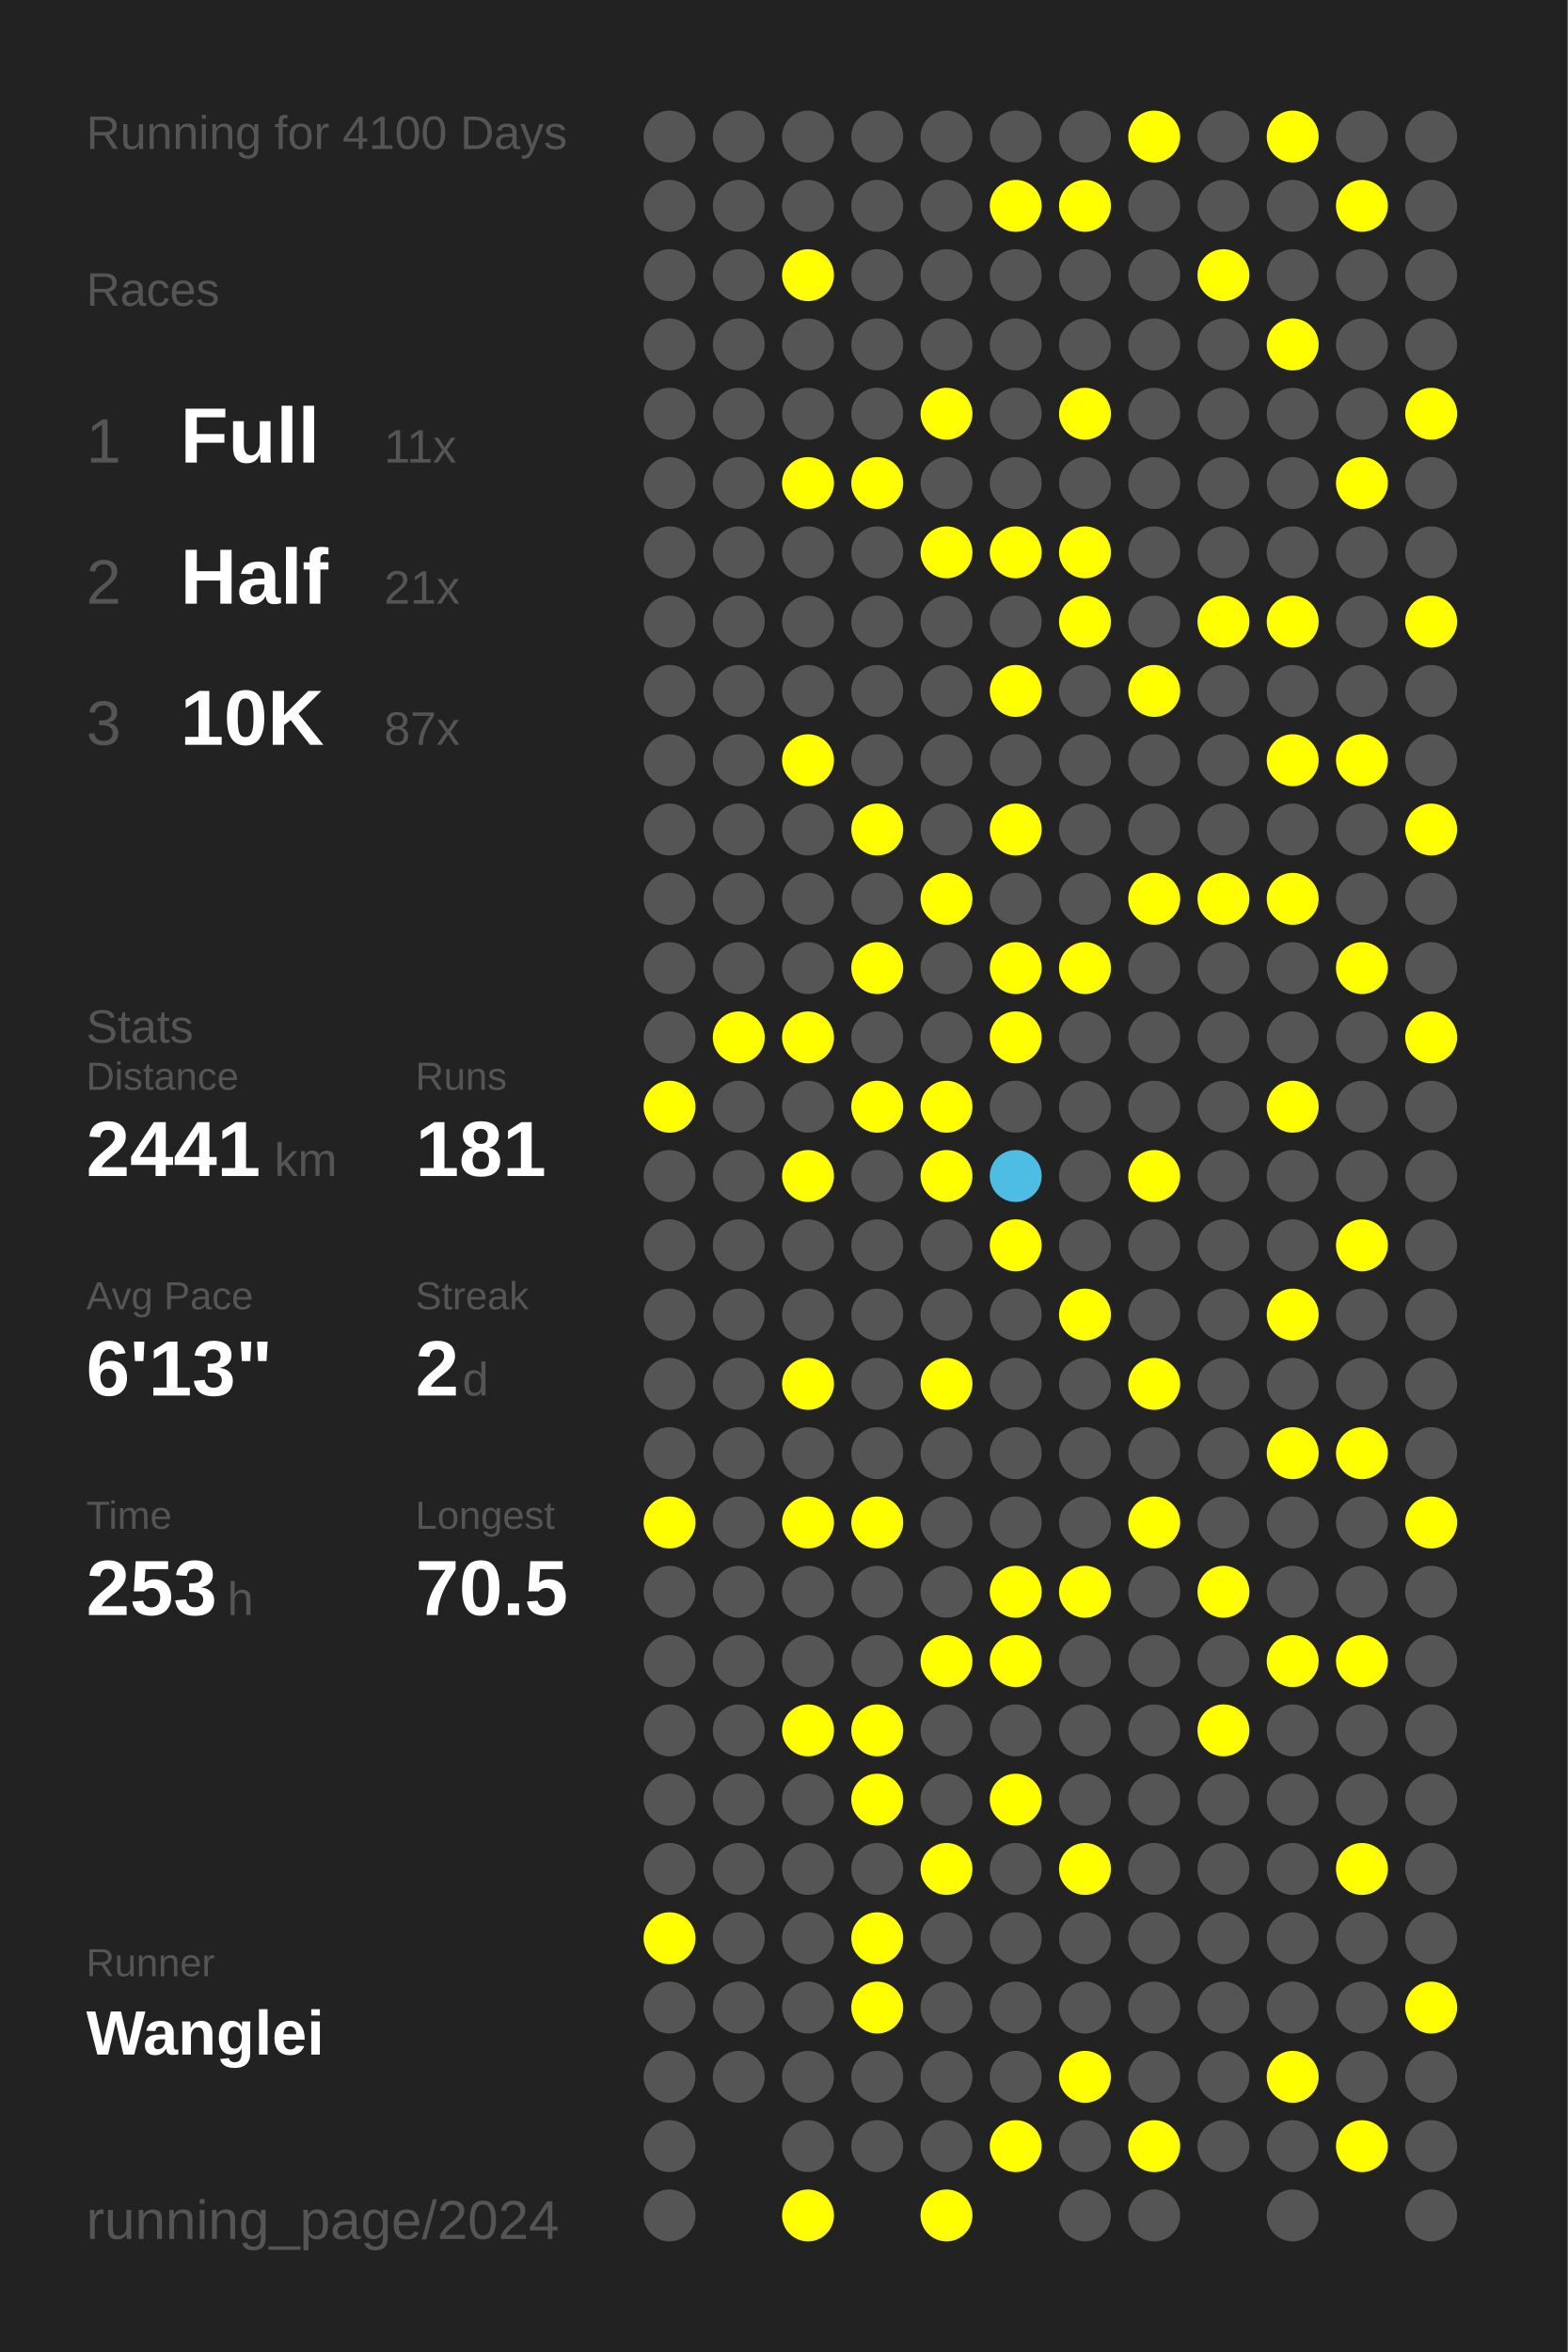
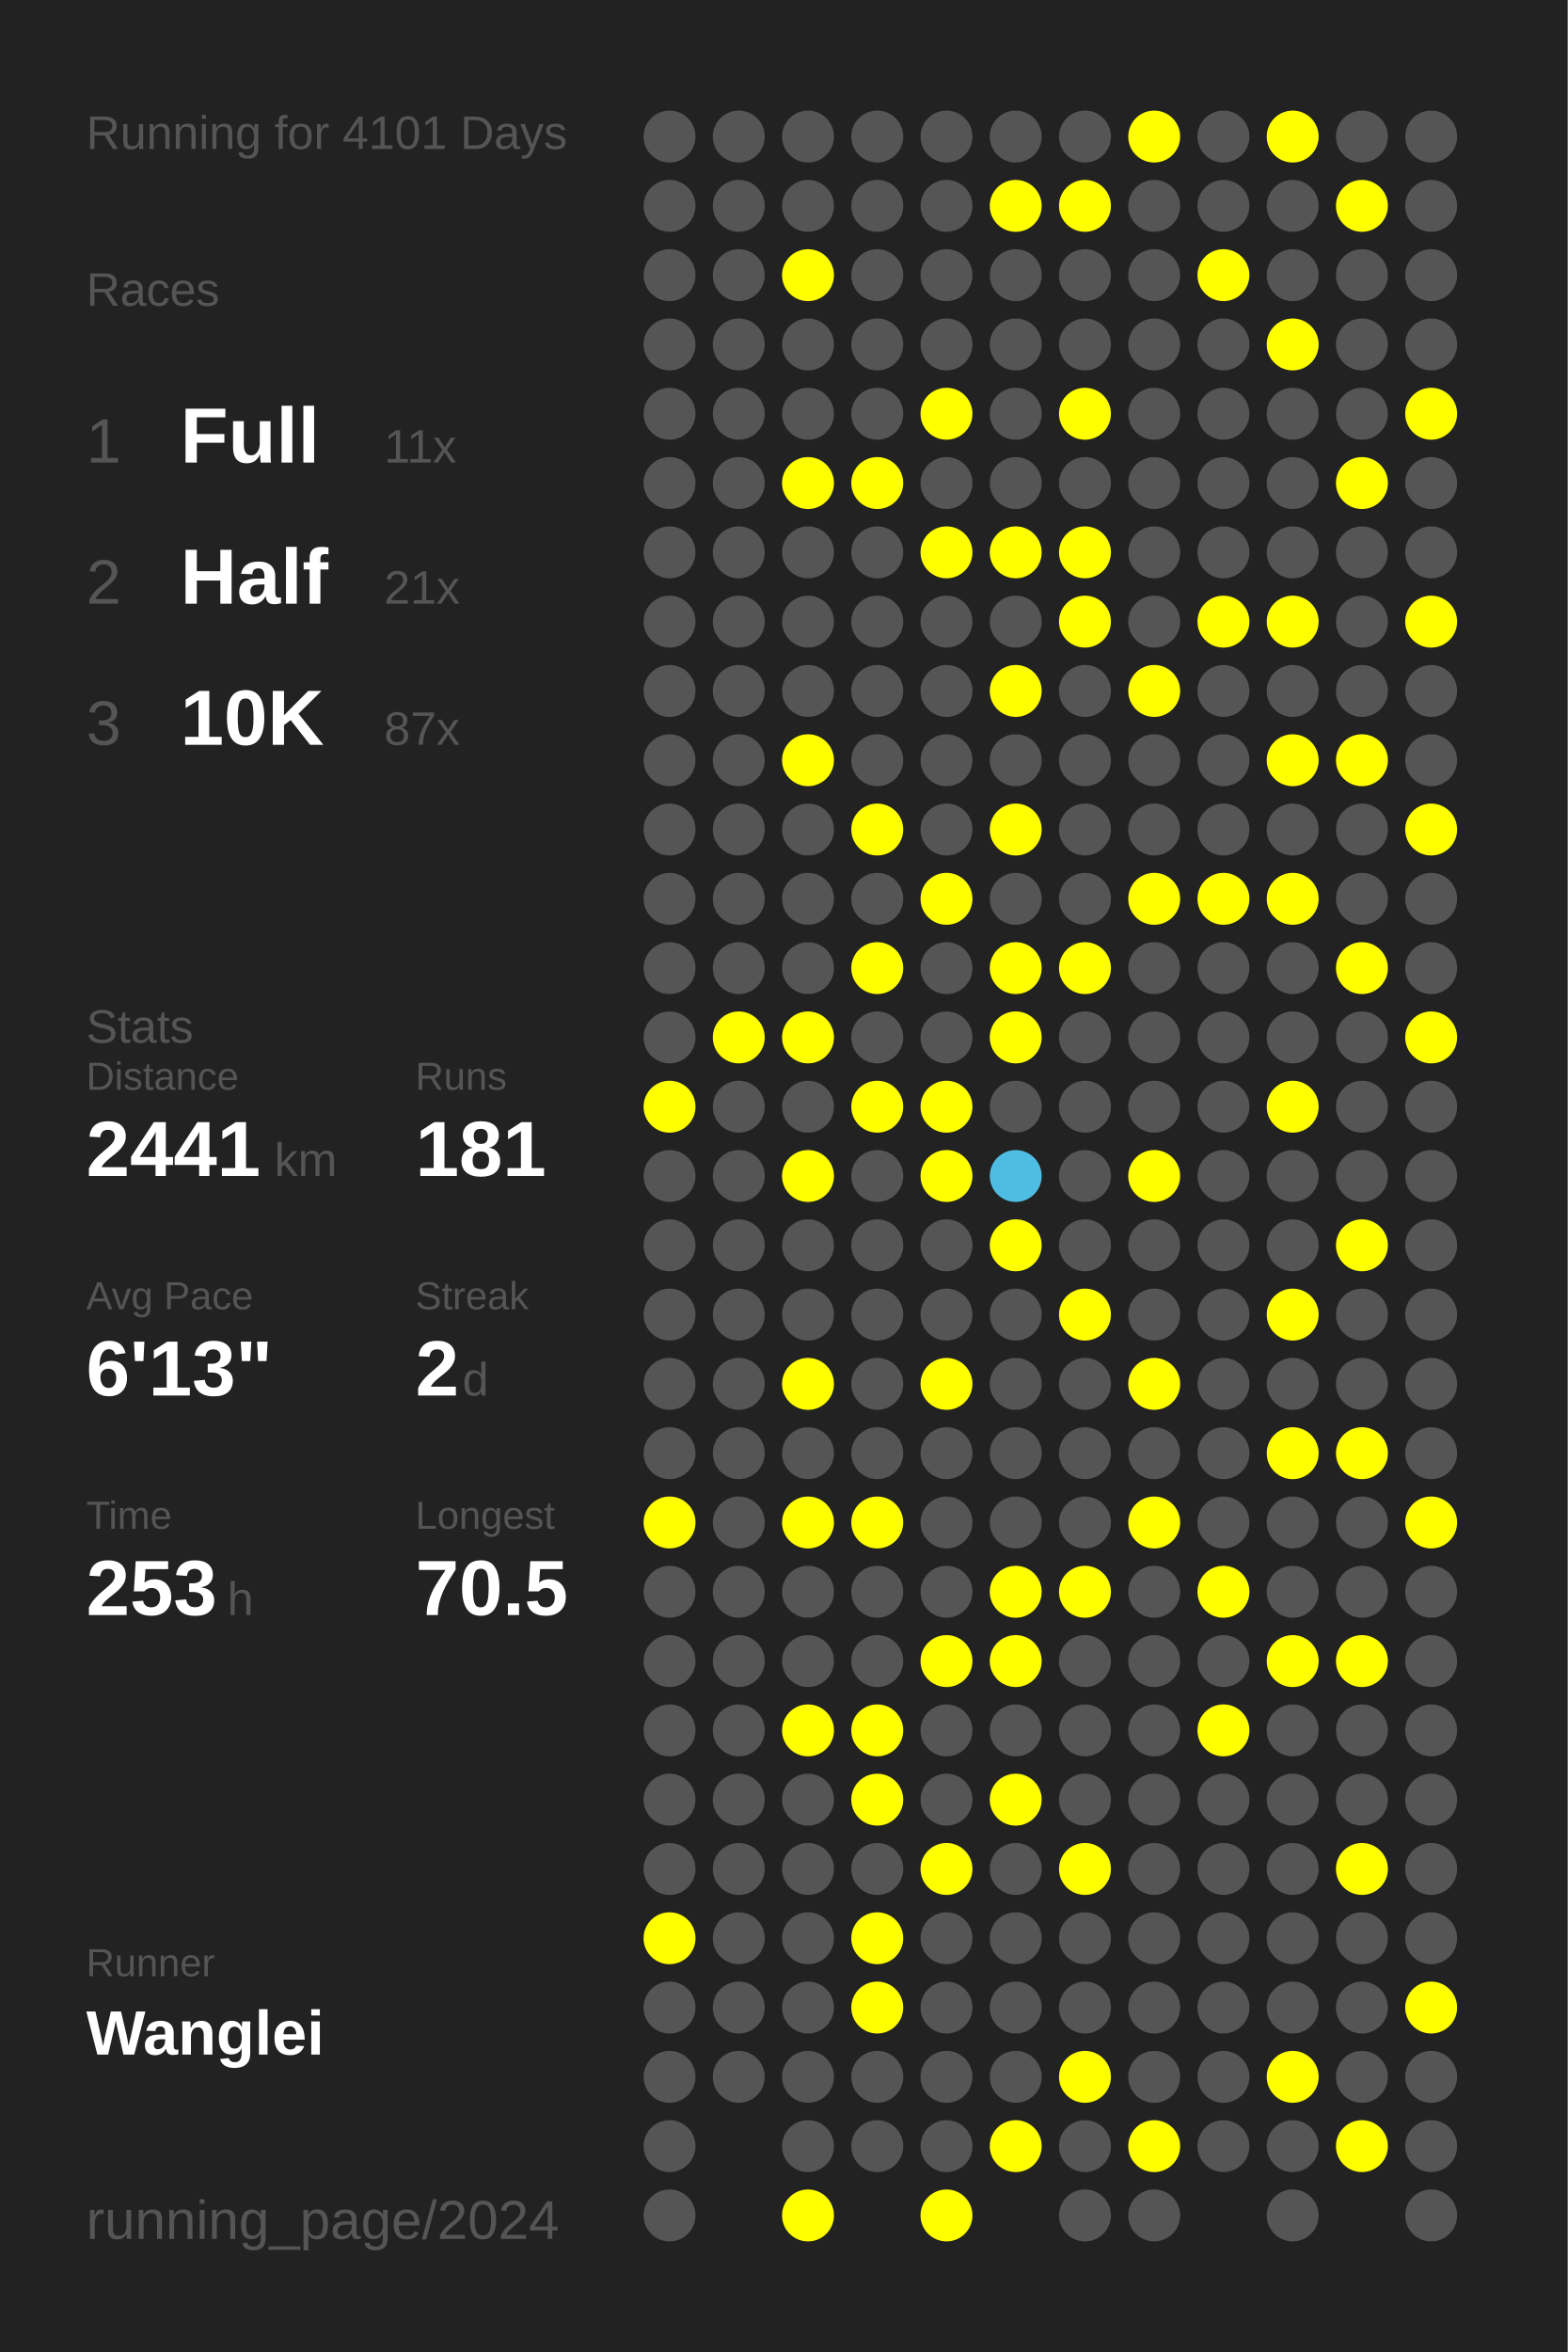
<svg xmlns="http://www.w3.org/2000/svg" baseProfile="full" height="300mm" version="1.1" viewBox="0,0,200,300" width="200mm">
  <defs />
  <rect fill="#222222" height="300" width="200" x="0" y="0" />
-   <text fill="#555555" style="font-size:6px; font-family:Arial;" x="11" y="19">Running for 4100 Days</text>
+   <text fill="#555555" style="font-size:6px; font-family:Arial;" x="11" y="19">Running for 4101 Days</text>
  <text fill="#555555" style="font-size:6px; font-family:Arial;" x="11" y="39">Races</text>
  <text fill="#555555" style="font-size:8px; font-family:Arial;" x="11" y="59">1</text>
  <text fill="#FFFFFF" style="font-size:10px; font-family:Arial; font-weight:bold;" x="23" y="59">Full</text>
  <text fill="#555555" style="font-size:6px; font-family:Arial;" x="49" y="59">11x</text>
  <text fill="#555555" style="font-size:8px; font-family:Arial;" x="11" y="77">2</text>
  <text fill="#FFFFFF" style="font-size:10px; font-family:Arial; font-weight:bold;" x="23" y="77">Half</text>
  <text fill="#555555" style="font-size:6px; font-family:Arial;" x="49" y="77">21x</text>
  <text fill="#555555" style="font-size:8px; font-family:Arial;" x="11" y="95">3</text>
  <text fill="#FFFFFF" style="font-size:10px; font-family:Arial; font-weight:bold;" x="23" y="95">10K</text>
  <text fill="#555555" style="font-size:6px; font-family:Arial;" x="49" y="95">87x</text>
  <text fill="#555555" style="font-size:6px; font-family:Arial;" x="11" y="133">Stats</text>
  <text fill="#555555" style="font-size:5px; font-family:Arial;" x="11" y="139">Distance</text>
  <text fill="#FFFFFF" style="font-size:10px; font-family:Arial; font-weight:bold;" x="11" y="150">2441</text>
  <text fill="#555555" style="font-size:6px; font-family:Arial;" x="35" y="150">km</text>
  <text fill="#555555" style="font-size:5px; font-family:Arial;" x="53" y="139">Runs</text>
  <text fill="#FFFFFF" style="font-size:10px; font-family:Arial; font-weight:bold;" x="53" y="150">181</text>
  <text fill="#555555" style="font-size:5px; font-family:Arial;" x="11" y="167">Avg Pace</text>
  <text fill="#FFFFFF" style="font-size:10px; font-family:Arial; font-weight:bold;" x="11" y="178">6'13"</text>
  <text fill="#555555" style="font-size:5px; font-family:Arial;" x="53" y="167">Streak</text>
  <text fill="#FFFFFF" style="font-size:10px; font-family:Arial; font-weight:bold;" x="53" y="178">2</text>
  <text fill="#555555" style="font-size:6px; font-family:Arial;" x="59" y="178">d</text>
  <text fill="#555555" style="font-size:5px; font-family:Arial;" x="11" y="195">Time</text>
  <text fill="#FFFFFF" style="font-size:10px; font-family:Arial; font-weight:bold;" x="11" y="206">253</text>
  <text fill="#555555" style="font-size:6px; font-family:Arial;" x="29" y="206">h</text>
  <text fill="#555555" style="font-size:5px; font-family:Arial;" x="53" y="195">Longest</text>
  <text fill="#FFFFFF" style="font-size:10px; font-family:Arial; font-weight:bold;" x="53" y="206">70.5</text>
  <text fill="#555555" style="font-size:5px; font-family:Arial;" x="11" y="252.065">Runner</text>
  <text fill="#FFFFFF" style="font-size:8px; font-family:Arial; font-weight:bold;" x="11" y="262.065">Wanglei</text>
  <text fill="#555555" style="font-size:7px; font-family:Arial;" x="11" y="285.581">running_page/2024</text>
  <circle cx="85.417" cy="17.419" fill="#555555" r="3.312" />
  <circle cx="85.417" cy="26.258" fill="#555555" r="3.312" />
  <circle cx="85.417" cy="35.097" fill="#555555" r="3.312" />
  <circle cx="85.417" cy="43.935" fill="#555555" r="3.312" />
  <circle cx="85.417" cy="52.774" fill="#555555" r="3.312" />
  <circle cx="85.417" cy="61.613" fill="#555555" r="3.312" />
  <circle cx="85.417" cy="70.452" fill="#555555" r="3.312" />
  <circle cx="85.417" cy="79.29" fill="#555555" r="3.312" />
  <circle cx="85.417" cy="88.129" fill="#555555" r="3.312" />
  <circle cx="85.417" cy="96.968" fill="#555555" r="3.312" />
  <circle cx="85.417" cy="105.806" fill="#555555" r="3.312" />
  <circle cx="85.417" cy="114.645" fill="#555555" r="3.312" />
  <circle cx="85.417" cy="123.484" fill="#555555" r="3.312" />
  <circle cx="85.417" cy="132.323" fill="#555555" r="3.312" />
  <circle cx="85.417" cy="141.161" fill="#FFFF00" r="3.312" />
  <circle cx="85.417" cy="150" fill="#555555" r="3.312" />
  <circle cx="85.417" cy="158.839" fill="#555555" r="3.312" />
  <circle cx="85.417" cy="167.677" fill="#555555" r="3.312" />
  <circle cx="85.417" cy="176.516" fill="#555555" r="3.312" />
  <circle cx="85.417" cy="185.355" fill="#555555" r="3.312" />
  <circle cx="85.417" cy="194.194" fill="#FFFF00" r="3.312" />
  <circle cx="85.417" cy="203.032" fill="#555555" r="3.312" />
  <circle cx="85.417" cy="211.871" fill="#555555" r="3.312" />
  <circle cx="85.417" cy="220.71" fill="#555555" r="3.312" />
  <circle cx="85.417" cy="229.548" fill="#555555" r="3.312" />
  <circle cx="85.417" cy="238.387" fill="#555555" r="3.312" />
  <circle cx="85.417" cy="247.226" fill="#FFFF00" r="3.312" />
  <circle cx="85.417" cy="256.065" fill="#555555" r="3.312" />
  <circle cx="85.417" cy="264.903" fill="#555555" r="3.312" />
  <circle cx="85.417" cy="273.742" fill="#555555" r="3.312" />
  <circle cx="85.417" cy="282.581" fill="#555555" r="3.312" />
  <circle cx="94.25" cy="17.419" fill="#555555" r="3.312" />
  <circle cx="94.25" cy="26.258" fill="#555555" r="3.312" />
  <circle cx="94.25" cy="35.097" fill="#555555" r="3.312" />
  <circle cx="94.25" cy="43.935" fill="#555555" r="3.312" />
  <circle cx="94.25" cy="52.774" fill="#555555" r="3.312" />
  <circle cx="94.25" cy="61.613" fill="#555555" r="3.312" />
  <circle cx="94.25" cy="70.452" fill="#555555" r="3.312" />
  <circle cx="94.25" cy="79.29" fill="#555555" r="3.312" />
  <circle cx="94.25" cy="88.129" fill="#555555" r="3.312" />
  <circle cx="94.25" cy="96.968" fill="#555555" r="3.312" />
  <circle cx="94.25" cy="105.806" fill="#555555" r="3.312" />
  <circle cx="94.25" cy="114.645" fill="#555555" r="3.312" />
  <circle cx="94.25" cy="123.484" fill="#555555" r="3.312" />
  <circle cx="94.25" cy="132.323" fill="#FFFF00" r="3.312" />
  <circle cx="94.25" cy="141.161" fill="#555555" r="3.312" />
  <circle cx="94.25" cy="150" fill="#555555" r="3.312" />
  <circle cx="94.25" cy="158.839" fill="#555555" r="3.312" />
  <circle cx="94.25" cy="167.677" fill="#555555" r="3.312" />
  <circle cx="94.25" cy="176.516" fill="#555555" r="3.312" />
  <circle cx="94.25" cy="185.355" fill="#555555" r="3.312" />
  <circle cx="94.25" cy="194.194" fill="#555555" r="3.312" />
  <circle cx="94.25" cy="203.032" fill="#555555" r="3.312" />
  <circle cx="94.25" cy="211.871" fill="#555555" r="3.312" />
  <circle cx="94.25" cy="220.71" fill="#555555" r="3.312" />
  <circle cx="94.25" cy="229.548" fill="#555555" r="3.312" />
  <circle cx="94.25" cy="238.387" fill="#555555" r="3.312" />
  <circle cx="94.25" cy="247.226" fill="#555555" r="3.312" />
  <circle cx="94.25" cy="256.065" fill="#555555" r="3.312" />
  <circle cx="94.25" cy="264.903" fill="#555555" r="3.312" />
  <circle cx="103.083" cy="17.419" fill="#555555" r="3.312" />
  <circle cx="103.083" cy="26.258" fill="#555555" r="3.312" />
  <circle cx="103.083" cy="35.097" fill="#FFFF00" r="3.312" />
  <circle cx="103.083" cy="43.935" fill="#555555" r="3.312" />
  <circle cx="103.083" cy="52.774" fill="#555555" r="3.312" />
  <circle cx="103.083" cy="61.613" fill="#FFFF00" r="3.312" />
  <circle cx="103.083" cy="70.452" fill="#555555" r="3.312" />
  <circle cx="103.083" cy="79.29" fill="#555555" r="3.312" />
  <circle cx="103.083" cy="88.129" fill="#555555" r="3.312" />
  <circle cx="103.083" cy="96.968" fill="#FFFF00" r="3.312" />
  <circle cx="103.083" cy="105.806" fill="#555555" r="3.312" />
  <circle cx="103.083" cy="114.645" fill="#555555" r="3.312" />
  <circle cx="103.083" cy="123.484" fill="#555555" r="3.312" />
  <circle cx="103.083" cy="132.323" fill="#FFFF00" r="3.312" />
  <circle cx="103.083" cy="141.161" fill="#555555" r="3.312" />
  <circle cx="103.083" cy="150" fill="#FFFF00" r="3.312" />
  <circle cx="103.083" cy="158.839" fill="#555555" r="3.312" />
  <circle cx="103.083" cy="167.677" fill="#555555" r="3.312" />
  <circle cx="103.083" cy="176.516" fill="#FFFF00" r="3.312" />
  <circle cx="103.083" cy="185.355" fill="#555555" r="3.312" />
  <circle cx="103.083" cy="194.194" fill="#FFFF00" r="3.312" />
  <circle cx="103.083" cy="203.032" fill="#555555" r="3.312" />
  <circle cx="103.083" cy="211.871" fill="#555555" r="3.312" />
  <circle cx="103.083" cy="220.71" fill="#FFFF00" r="3.312" />
  <circle cx="103.083" cy="229.548" fill="#555555" r="3.312" />
  <circle cx="103.083" cy="238.387" fill="#555555" r="3.312" />
  <circle cx="103.083" cy="247.226" fill="#555555" r="3.312" />
  <circle cx="103.083" cy="256.065" fill="#555555" r="3.312" />
  <circle cx="103.083" cy="264.903" fill="#555555" r="3.312" />
  <circle cx="103.083" cy="273.742" fill="#555555" r="3.312" />
  <circle cx="103.083" cy="282.581" fill="#FFFF00" r="3.312" />
  <circle cx="111.917" cy="17.419" fill="#555555" r="3.312" />
  <circle cx="111.917" cy="26.258" fill="#555555" r="3.312" />
  <circle cx="111.917" cy="35.097" fill="#555555" r="3.312" />
  <circle cx="111.917" cy="43.935" fill="#555555" r="3.312" />
  <circle cx="111.917" cy="52.774" fill="#555555" r="3.312" />
  <circle cx="111.917" cy="61.613" fill="#FFFF00" r="3.312" />
  <circle cx="111.917" cy="70.452" fill="#555555" r="3.312" />
  <circle cx="111.917" cy="79.29" fill="#555555" r="3.312" />
  <circle cx="111.917" cy="88.129" fill="#555555" r="3.312" />
  <circle cx="111.917" cy="96.968" fill="#555555" r="3.312" />
  <circle cx="111.917" cy="105.806" fill="#FFFF00" r="3.312" />
  <circle cx="111.917" cy="114.645" fill="#555555" r="3.312" />
  <circle cx="111.917" cy="123.484" fill="#FFFF00" r="3.312" />
  <circle cx="111.917" cy="132.323" fill="#555555" r="3.312" />
  <circle cx="111.917" cy="141.161" fill="#FFFF00" r="3.312" />
  <circle cx="111.917" cy="150" fill="#555555" r="3.312" />
  <circle cx="111.917" cy="158.839" fill="#555555" r="3.312" />
  <circle cx="111.917" cy="167.677" fill="#555555" r="3.312" />
  <circle cx="111.917" cy="176.516" fill="#555555" r="3.312" />
  <circle cx="111.917" cy="185.355" fill="#555555" r="3.312" />
  <circle cx="111.917" cy="194.194" fill="#FFFF00" r="3.312" />
  <circle cx="111.917" cy="203.032" fill="#555555" r="3.312" />
  <circle cx="111.917" cy="211.871" fill="#555555" r="3.312" />
  <circle cx="111.917" cy="220.71" fill="#FFFF00" r="3.312" />
  <circle cx="111.917" cy="229.548" fill="#FFFF00" r="3.312" />
  <circle cx="111.917" cy="238.387" fill="#555555" r="3.312" />
  <circle cx="111.917" cy="247.226" fill="#FFFF00" r="3.312" />
  <circle cx="111.917" cy="256.065" fill="#FFFF00" r="3.312" />
  <circle cx="111.917" cy="264.903" fill="#555555" r="3.312" />
  <circle cx="111.917" cy="273.742" fill="#555555" r="3.312" />
  <circle cx="120.75" cy="17.419" fill="#555555" r="3.312" />
  <circle cx="120.75" cy="26.258" fill="#555555" r="3.312" />
  <circle cx="120.75" cy="35.097" fill="#555555" r="3.312" />
  <circle cx="120.75" cy="43.935" fill="#555555" r="3.312" />
  <circle cx="120.75" cy="52.774" fill="#FFFF00" r="3.312" />
  <circle cx="120.75" cy="61.613" fill="#555555" r="3.312" />
  <circle cx="120.75" cy="70.452" fill="#FFFF00" r="3.312" />
  <circle cx="120.75" cy="79.29" fill="#555555" r="3.312" />
  <circle cx="120.75" cy="88.129" fill="#555555" r="3.312" />
  <circle cx="120.75" cy="96.968" fill="#555555" r="3.312" />
  <circle cx="120.75" cy="105.806" fill="#555555" r="3.312" />
  <circle cx="120.75" cy="114.645" fill="#FFFF00" r="3.312" />
  <circle cx="120.75" cy="123.484" fill="#555555" r="3.312" />
  <circle cx="120.75" cy="132.323" fill="#555555" r="3.312" />
  <circle cx="120.75" cy="141.161" fill="#FFFF00" r="3.312" />
  <circle cx="120.75" cy="150" fill="#FFFF00" r="3.312" />
  <circle cx="120.75" cy="158.839" fill="#555555" r="3.312" />
  <circle cx="120.75" cy="167.677" fill="#555555" r="3.312" />
  <circle cx="120.75" cy="176.516" fill="#FFFF00" r="3.312" />
  <circle cx="120.75" cy="185.355" fill="#555555" r="3.312" />
  <circle cx="120.75" cy="194.194" fill="#555555" r="3.312" />
  <circle cx="120.75" cy="203.032" fill="#555555" r="3.312" />
  <circle cx="120.75" cy="211.871" fill="#FFFF00" r="3.312" />
  <circle cx="120.75" cy="220.71" fill="#555555" r="3.312" />
  <circle cx="120.75" cy="229.548" fill="#555555" r="3.312" />
  <circle cx="120.75" cy="238.387" fill="#FFFF00" r="3.312" />
  <circle cx="120.75" cy="247.226" fill="#555555" r="3.312" />
  <circle cx="120.75" cy="256.065" fill="#555555" r="3.312" />
  <circle cx="120.75" cy="264.903" fill="#555555" r="3.312" />
  <circle cx="120.75" cy="273.742" fill="#555555" r="3.312" />
  <circle cx="120.75" cy="282.581" fill="#FFFF00" r="3.312" />
  <circle cx="129.583" cy="17.419" fill="#555555" r="3.312" />
  <circle cx="129.583" cy="26.258" fill="#FFFF00" r="3.312" />
  <circle cx="129.583" cy="35.097" fill="#555555" r="3.312" />
  <circle cx="129.583" cy="43.935" fill="#555555" r="3.312" />
  <circle cx="129.583" cy="52.774" fill="#555555" r="3.312" />
  <circle cx="129.583" cy="61.613" fill="#555555" r="3.312" />
  <circle cx="129.583" cy="70.452" fill="#FFFF00" r="3.312" />
  <circle cx="129.583" cy="79.29" fill="#555555" r="3.312" />
  <circle cx="129.583" cy="88.129" fill="#FFFF00" r="3.312" />
  <circle cx="129.583" cy="96.968" fill="#555555" r="3.312" />
  <circle cx="129.583" cy="105.806" fill="#FFFF00" r="3.312" />
  <circle cx="129.583" cy="114.645" fill="#555555" r="3.312" />
  <circle cx="129.583" cy="123.484" fill="#FFFF00" r="3.312" />
  <circle cx="129.583" cy="132.323" fill="#FFFF00" r="3.312" />
  <circle cx="129.583" cy="141.161" fill="#555555" r="3.312" />
  <circle cx="129.583" cy="150" fill="#4ebde3" r="3.312" />
  <circle cx="129.583" cy="158.839" fill="#FFFF00" r="3.312" />
  <circle cx="129.583" cy="167.677" fill="#555555" r="3.312" />
  <circle cx="129.583" cy="176.516" fill="#555555" r="3.312" />
  <circle cx="129.583" cy="185.355" fill="#555555" r="3.312" />
  <circle cx="129.583" cy="194.194" fill="#555555" r="3.312" />
  <circle cx="129.583" cy="203.032" fill="#FFFF00" r="3.312" />
  <circle cx="129.583" cy="211.871" fill="#FFFF00" r="3.312" />
  <circle cx="129.583" cy="220.71" fill="#555555" r="3.312" />
  <circle cx="129.583" cy="229.548" fill="#FFFF00" r="3.312" />
  <circle cx="129.583" cy="238.387" fill="#555555" r="3.312" />
  <circle cx="129.583" cy="247.226" fill="#555555" r="3.312" />
  <circle cx="129.583" cy="256.065" fill="#555555" r="3.312" />
  <circle cx="129.583" cy="264.903" fill="#555555" r="3.312" />
  <circle cx="129.583" cy="273.742" fill="#FFFF00" r="3.312" />
  <circle cx="138.417" cy="17.419" fill="#555555" r="3.312" />
  <circle cx="138.417" cy="26.258" fill="#FFFF00" r="3.312" />
  <circle cx="138.417" cy="35.097" fill="#555555" r="3.312" />
  <circle cx="138.417" cy="43.935" fill="#555555" r="3.312" />
  <circle cx="138.417" cy="52.774" fill="#FFFF00" r="3.312" />
  <circle cx="138.417" cy="61.613" fill="#555555" r="3.312" />
  <circle cx="138.417" cy="70.452" fill="#FFFF00" r="3.312" />
  <circle cx="138.417" cy="79.29" fill="#FFFF00" r="3.312" />
  <circle cx="138.417" cy="88.129" fill="#555555" r="3.312" />
  <circle cx="138.417" cy="96.968" fill="#555555" r="3.312" />
  <circle cx="138.417" cy="105.806" fill="#555555" r="3.312" />
  <circle cx="138.417" cy="114.645" fill="#555555" r="3.312" />
  <circle cx="138.417" cy="123.484" fill="#FFFF00" r="3.312" />
  <circle cx="138.417" cy="132.323" fill="#555555" r="3.312" />
  <circle cx="138.417" cy="141.161" fill="#555555" r="3.312" />
  <circle cx="138.417" cy="150" fill="#555555" r="3.312" />
  <circle cx="138.417" cy="158.839" fill="#555555" r="3.312" />
  <circle cx="138.417" cy="167.677" fill="#FFFF00" r="3.312" />
  <circle cx="138.417" cy="176.516" fill="#555555" r="3.312" />
  <circle cx="138.417" cy="185.355" fill="#555555" r="3.312" />
  <circle cx="138.417" cy="194.194" fill="#555555" r="3.312" />
  <circle cx="138.417" cy="203.032" fill="#FFFF00" r="3.312" />
  <circle cx="138.417" cy="211.871" fill="#555555" r="3.312" />
  <circle cx="138.417" cy="220.71" fill="#555555" r="3.312" />
  <circle cx="138.417" cy="229.548" fill="#555555" r="3.312" />
  <circle cx="138.417" cy="238.387" fill="#FFFF00" r="3.312" />
  <circle cx="138.417" cy="247.226" fill="#555555" r="3.312" />
  <circle cx="138.417" cy="256.065" fill="#555555" r="3.312" />
  <circle cx="138.417" cy="264.903" fill="#FFFF00" r="3.312" />
  <circle cx="138.417" cy="273.742" fill="#555555" r="3.312" />
  <circle cx="138.417" cy="282.581" fill="#555555" r="3.312" />
  <circle cx="147.25" cy="17.419" fill="#FFFF00" r="3.312" />
  <circle cx="147.25" cy="26.258" fill="#555555" r="3.312" />
  <circle cx="147.25" cy="35.097" fill="#555555" r="3.312" />
  <circle cx="147.25" cy="43.935" fill="#555555" r="3.312" />
  <circle cx="147.25" cy="52.774" fill="#555555" r="3.312" />
  <circle cx="147.25" cy="61.613" fill="#555555" r="3.312" />
  <circle cx="147.25" cy="70.452" fill="#555555" r="3.312" />
  <circle cx="147.25" cy="79.29" fill="#555555" r="3.312" />
  <circle cx="147.25" cy="88.129" fill="#FFFF00" r="3.312" />
  <circle cx="147.25" cy="96.968" fill="#555555" r="3.312" />
  <circle cx="147.25" cy="105.806" fill="#555555" r="3.312" />
  <circle cx="147.25" cy="114.645" fill="#FFFF00" r="3.312" />
  <circle cx="147.25" cy="123.484" fill="#555555" r="3.312" />
  <circle cx="147.25" cy="132.323" fill="#555555" r="3.312" />
  <circle cx="147.25" cy="141.161" fill="#555555" r="3.312" />
  <circle cx="147.25" cy="150" fill="#FFFF00" r="3.312" />
  <circle cx="147.25" cy="158.839" fill="#555555" r="3.312" />
  <circle cx="147.25" cy="167.677" fill="#555555" r="3.312" />
  <circle cx="147.25" cy="176.516" fill="#FFFF00" r="3.312" />
  <circle cx="147.25" cy="185.355" fill="#555555" r="3.312" />
  <circle cx="147.25" cy="194.194" fill="#FFFF00" r="3.312" />
  <circle cx="147.25" cy="203.032" fill="#555555" r="3.312" />
  <circle cx="147.25" cy="211.871" fill="#555555" r="3.312" />
  <circle cx="147.25" cy="220.71" fill="#555555" r="3.312" />
  <circle cx="147.25" cy="229.548" fill="#555555" r="3.312" />
  <circle cx="147.25" cy="238.387" fill="#555555" r="3.312" />
  <circle cx="147.25" cy="247.226" fill="#555555" r="3.312" />
  <circle cx="147.25" cy="256.065" fill="#555555" r="3.312" />
  <circle cx="147.25" cy="264.903" fill="#555555" r="3.312" />
  <circle cx="147.25" cy="273.742" fill="#FFFF00" r="3.312" />
  <circle cx="147.25" cy="282.581" fill="#555555" r="3.312" />
  <circle cx="156.083" cy="17.419" fill="#555555" r="3.312" />
  <circle cx="156.083" cy="26.258" fill="#555555" r="3.312" />
  <circle cx="156.083" cy="35.097" fill="#FFFF00" r="3.312" />
  <circle cx="156.083" cy="43.935" fill="#555555" r="3.312" />
  <circle cx="156.083" cy="52.774" fill="#555555" r="3.312" />
  <circle cx="156.083" cy="61.613" fill="#555555" r="3.312" />
  <circle cx="156.083" cy="70.452" fill="#555555" r="3.312" />
  <circle cx="156.083" cy="79.29" fill="#FFFF00" r="3.312" />
  <circle cx="156.083" cy="88.129" fill="#555555" r="3.312" />
  <circle cx="156.083" cy="96.968" fill="#555555" r="3.312" />
  <circle cx="156.083" cy="105.806" fill="#555555" r="3.312" />
  <circle cx="156.083" cy="114.645" fill="#FFFF00" r="3.312" />
  <circle cx="156.083" cy="123.484" fill="#555555" r="3.312" />
  <circle cx="156.083" cy="132.323" fill="#555555" r="3.312" />
  <circle cx="156.083" cy="141.161" fill="#555555" r="3.312" />
  <circle cx="156.083" cy="150" fill="#555555" r="3.312" />
  <circle cx="156.083" cy="158.839" fill="#555555" r="3.312" />
  <circle cx="156.083" cy="167.677" fill="#555555" r="3.312" />
  <circle cx="156.083" cy="176.516" fill="#555555" r="3.312" />
  <circle cx="156.083" cy="185.355" fill="#555555" r="3.312" />
  <circle cx="156.083" cy="194.194" fill="#555555" r="3.312" />
  <circle cx="156.083" cy="203.032" fill="#FFFF00" r="3.312" />
  <circle cx="156.083" cy="211.871" fill="#555555" r="3.312" />
  <circle cx="156.083" cy="220.71" fill="#FFFF00" r="3.312" />
  <circle cx="156.083" cy="229.548" fill="#555555" r="3.312" />
  <circle cx="156.083" cy="238.387" fill="#555555" r="3.312" />
  <circle cx="156.083" cy="247.226" fill="#555555" r="3.312" />
  <circle cx="156.083" cy="256.065" fill="#555555" r="3.312" />
  <circle cx="156.083" cy="264.903" fill="#555555" r="3.312" />
  <circle cx="156.083" cy="273.742" fill="#555555" r="3.312" />
  <circle cx="164.917" cy="17.419" fill="#FFFF00" r="3.312" />
  <circle cx="164.917" cy="26.258" fill="#555555" r="3.312" />
  <circle cx="164.917" cy="35.097" fill="#555555" r="3.312" />
  <circle cx="164.917" cy="43.935" fill="#FFFF00" r="3.312" />
  <circle cx="164.917" cy="52.774" fill="#555555" r="3.312" />
  <circle cx="164.917" cy="61.613" fill="#555555" r="3.312" />
  <circle cx="164.917" cy="70.452" fill="#555555" r="3.312" />
  <circle cx="164.917" cy="79.29" fill="#FFFF00" r="3.312" />
  <circle cx="164.917" cy="88.129" fill="#555555" r="3.312" />
  <circle cx="164.917" cy="96.968" fill="#FFFF00" r="3.312" />
  <circle cx="164.917" cy="105.806" fill="#555555" r="3.312" />
  <circle cx="164.917" cy="114.645" fill="#FFFF00" r="3.312" />
  <circle cx="164.917" cy="123.484" fill="#555555" r="3.312" />
  <circle cx="164.917" cy="132.323" fill="#555555" r="3.312" />
  <circle cx="164.917" cy="141.161" fill="#FFFF00" r="3.312" />
  <circle cx="164.917" cy="150" fill="#555555" r="3.312" />
  <circle cx="164.917" cy="158.839" fill="#555555" r="3.312" />
  <circle cx="164.917" cy="167.677" fill="#FFFF00" r="3.312" />
  <circle cx="164.917" cy="176.516" fill="#555555" r="3.312" />
  <circle cx="164.917" cy="185.355" fill="#FFFF00" r="3.312" />
  <circle cx="164.917" cy="194.194" fill="#555555" r="3.312" />
  <circle cx="164.917" cy="203.032" fill="#555555" r="3.312" />
  <circle cx="164.917" cy="211.871" fill="#FFFF00" r="3.312" />
  <circle cx="164.917" cy="220.71" fill="#555555" r="3.312" />
  <circle cx="164.917" cy="229.548" fill="#555555" r="3.312" />
  <circle cx="164.917" cy="238.387" fill="#555555" r="3.312" />
  <circle cx="164.917" cy="247.226" fill="#555555" r="3.312" />
  <circle cx="164.917" cy="256.065" fill="#555555" r="3.312" />
  <circle cx="164.917" cy="264.903" fill="#FFFF00" r="3.312" />
  <circle cx="164.917" cy="273.742" fill="#555555" r="3.312" />
  <circle cx="164.917" cy="282.581" fill="#555555" r="3.312" />
  <circle cx="173.75" cy="17.419" fill="#555555" r="3.312" />
  <circle cx="173.75" cy="26.258" fill="#FFFF00" r="3.312" />
  <circle cx="173.75" cy="35.097" fill="#555555" r="3.312" />
  <circle cx="173.75" cy="43.935" fill="#555555" r="3.312" />
  <circle cx="173.75" cy="52.774" fill="#555555" r="3.312" />
  <circle cx="173.75" cy="61.613" fill="#FFFF00" r="3.312" />
  <circle cx="173.75" cy="70.452" fill="#555555" r="3.312" />
  <circle cx="173.75" cy="79.29" fill="#555555" r="3.312" />
  <circle cx="173.75" cy="88.129" fill="#555555" r="3.312" />
  <circle cx="173.75" cy="96.968" fill="#FFFF00" r="3.312" />
  <circle cx="173.75" cy="105.806" fill="#555555" r="3.312" />
  <circle cx="173.75" cy="114.645" fill="#555555" r="3.312" />
  <circle cx="173.75" cy="123.484" fill="#FFFF00" r="3.312" />
  <circle cx="173.75" cy="132.323" fill="#555555" r="3.312" />
  <circle cx="173.75" cy="141.161" fill="#555555" r="3.312" />
  <circle cx="173.75" cy="150" fill="#555555" r="3.312" />
  <circle cx="173.75" cy="158.839" fill="#FFFF00" r="3.312" />
  <circle cx="173.75" cy="167.677" fill="#555555" r="3.312" />
  <circle cx="173.75" cy="176.516" fill="#555555" r="3.312" />
  <circle cx="173.75" cy="185.355" fill="#FFFF00" r="3.312" />
  <circle cx="173.75" cy="194.194" fill="#555555" r="3.312" />
  <circle cx="173.75" cy="203.032" fill="#555555" r="3.312" />
  <circle cx="173.75" cy="211.871" fill="#FFFF00" r="3.312" />
  <circle cx="173.75" cy="220.71" fill="#555555" r="3.312" />
  <circle cx="173.75" cy="229.548" fill="#555555" r="3.312" />
  <circle cx="173.75" cy="238.387" fill="#FFFF00" r="3.312" />
  <circle cx="173.75" cy="247.226" fill="#555555" r="3.312" />
  <circle cx="173.75" cy="256.065" fill="#555555" r="3.312" />
  <circle cx="173.75" cy="264.903" fill="#555555" r="3.312" />
  <circle cx="173.75" cy="273.742" fill="#FFFF00" r="3.312" />
  <circle cx="182.583" cy="17.419" fill="#555555" r="3.312" />
  <circle cx="182.583" cy="26.258" fill="#555555" r="3.312" />
  <circle cx="182.583" cy="35.097" fill="#555555" r="3.312" />
  <circle cx="182.583" cy="43.935" fill="#555555" r="3.312" />
  <circle cx="182.583" cy="52.774" fill="#FFFF00" r="3.312" />
  <circle cx="182.583" cy="61.613" fill="#555555" r="3.312" />
  <circle cx="182.583" cy="70.452" fill="#555555" r="3.312" />
  <circle cx="182.583" cy="79.29" fill="#FFFF00" r="3.312" />
  <circle cx="182.583" cy="88.129" fill="#555555" r="3.312" />
  <circle cx="182.583" cy="96.968" fill="#555555" r="3.312" />
  <circle cx="182.583" cy="105.806" fill="#FFFF00" r="3.312" />
  <circle cx="182.583" cy="114.645" fill="#555555" r="3.312" />
  <circle cx="182.583" cy="123.484" fill="#555555" r="3.312" />
  <circle cx="182.583" cy="132.323" fill="#FFFF00" r="3.312" />
  <circle cx="182.583" cy="141.161" fill="#555555" r="3.312" />
  <circle cx="182.583" cy="150" fill="#555555" r="3.312" />
  <circle cx="182.583" cy="158.839" fill="#555555" r="3.312" />
  <circle cx="182.583" cy="167.677" fill="#555555" r="3.312" />
  <circle cx="182.583" cy="176.516" fill="#555555" r="3.312" />
  <circle cx="182.583" cy="185.355" fill="#555555" r="3.312" />
  <circle cx="182.583" cy="194.194" fill="#FFFF00" r="3.312" />
  <circle cx="182.583" cy="203.032" fill="#555555" r="3.312" />
  <circle cx="182.583" cy="211.871" fill="#555555" r="3.312" />
  <circle cx="182.583" cy="220.71" fill="#555555" r="3.312" />
  <circle cx="182.583" cy="229.548" fill="#555555" r="3.312" />
  <circle cx="182.583" cy="238.387" fill="#555555" r="3.312" />
  <circle cx="182.583" cy="247.226" fill="#555555" r="3.312" />
  <circle cx="182.583" cy="256.065" fill="#FFFF00" r="3.312" />
  <circle cx="182.583" cy="264.903" fill="#555555" r="3.312" />
  <circle cx="182.583" cy="273.742" fill="#555555" r="3.312" />
  <circle cx="182.583" cy="282.581" fill="#555555" r="3.312" />
</svg>
